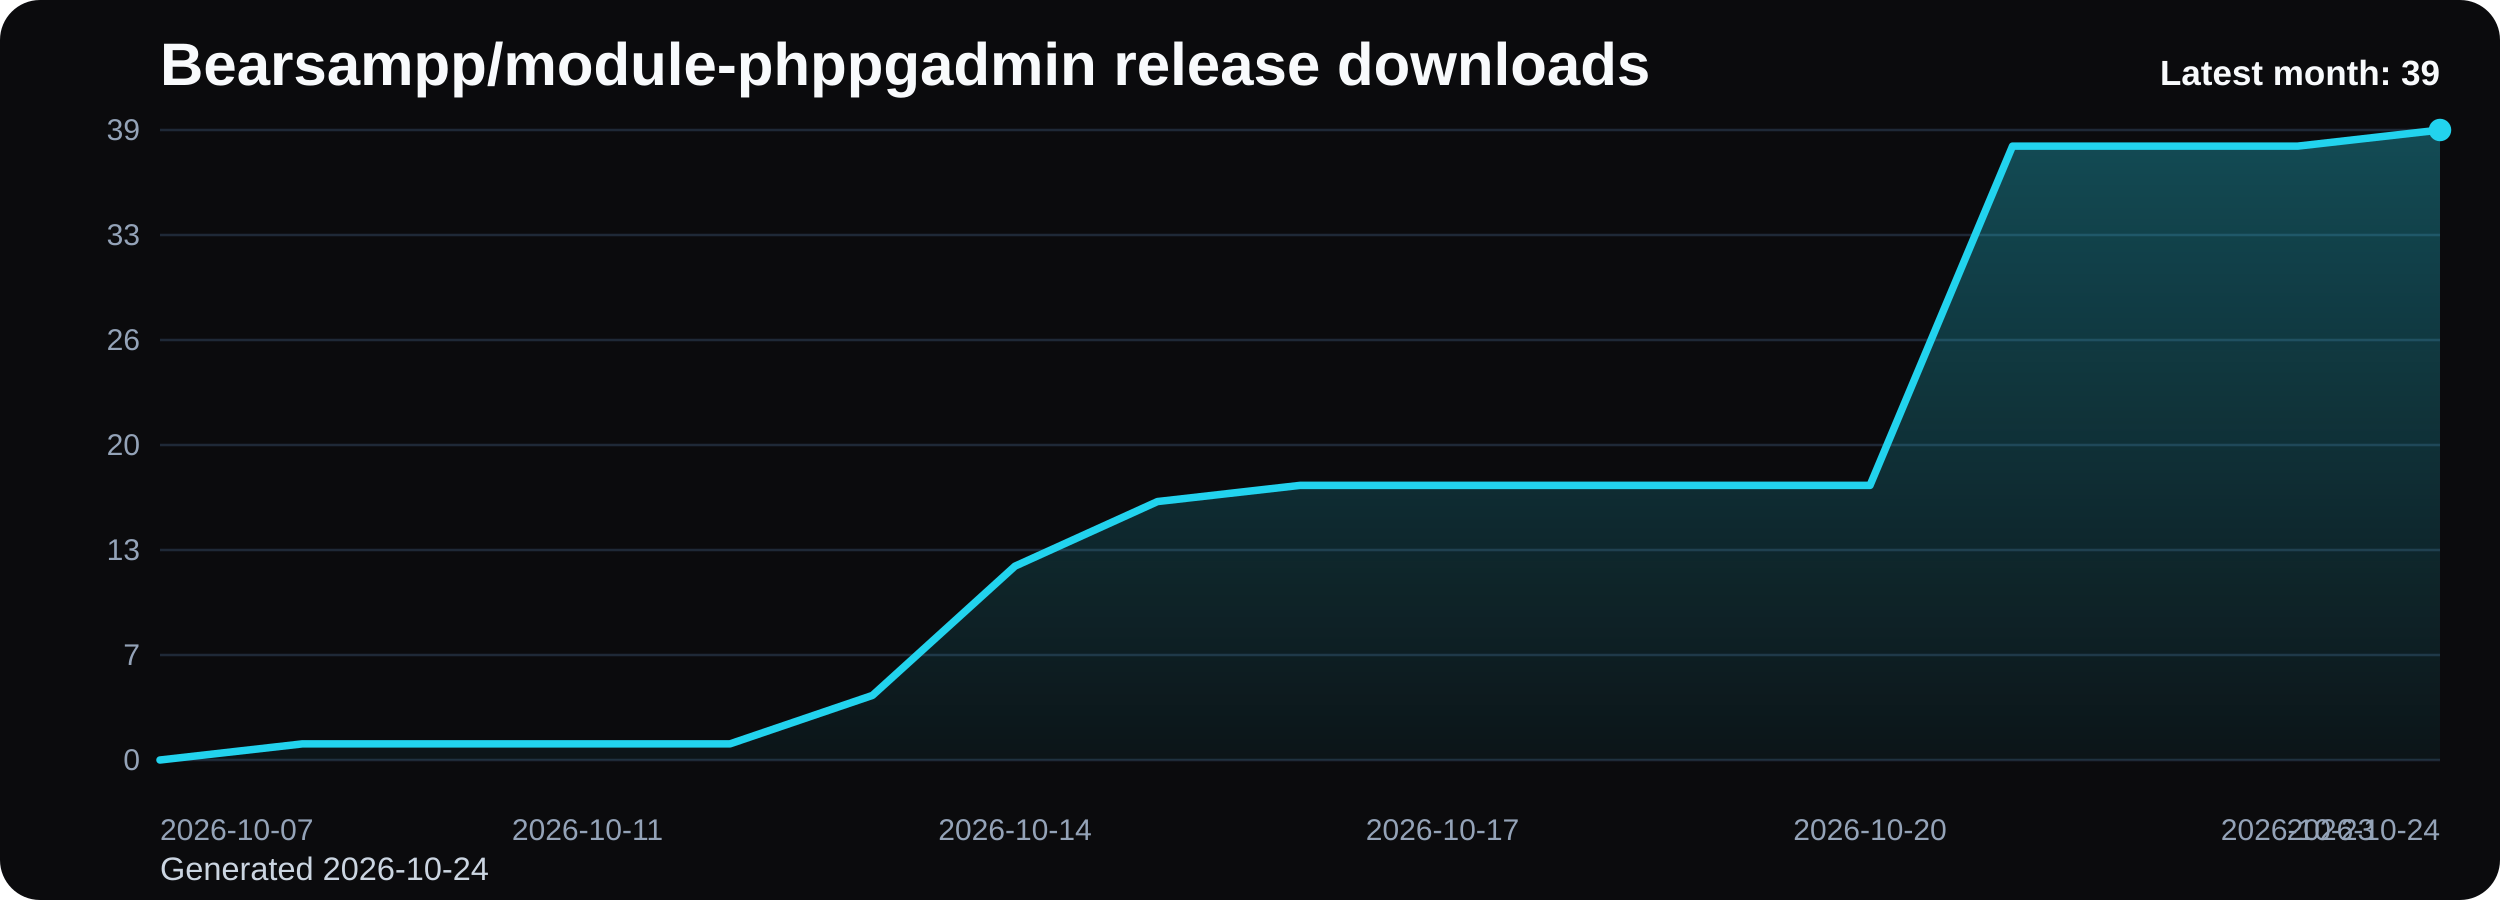
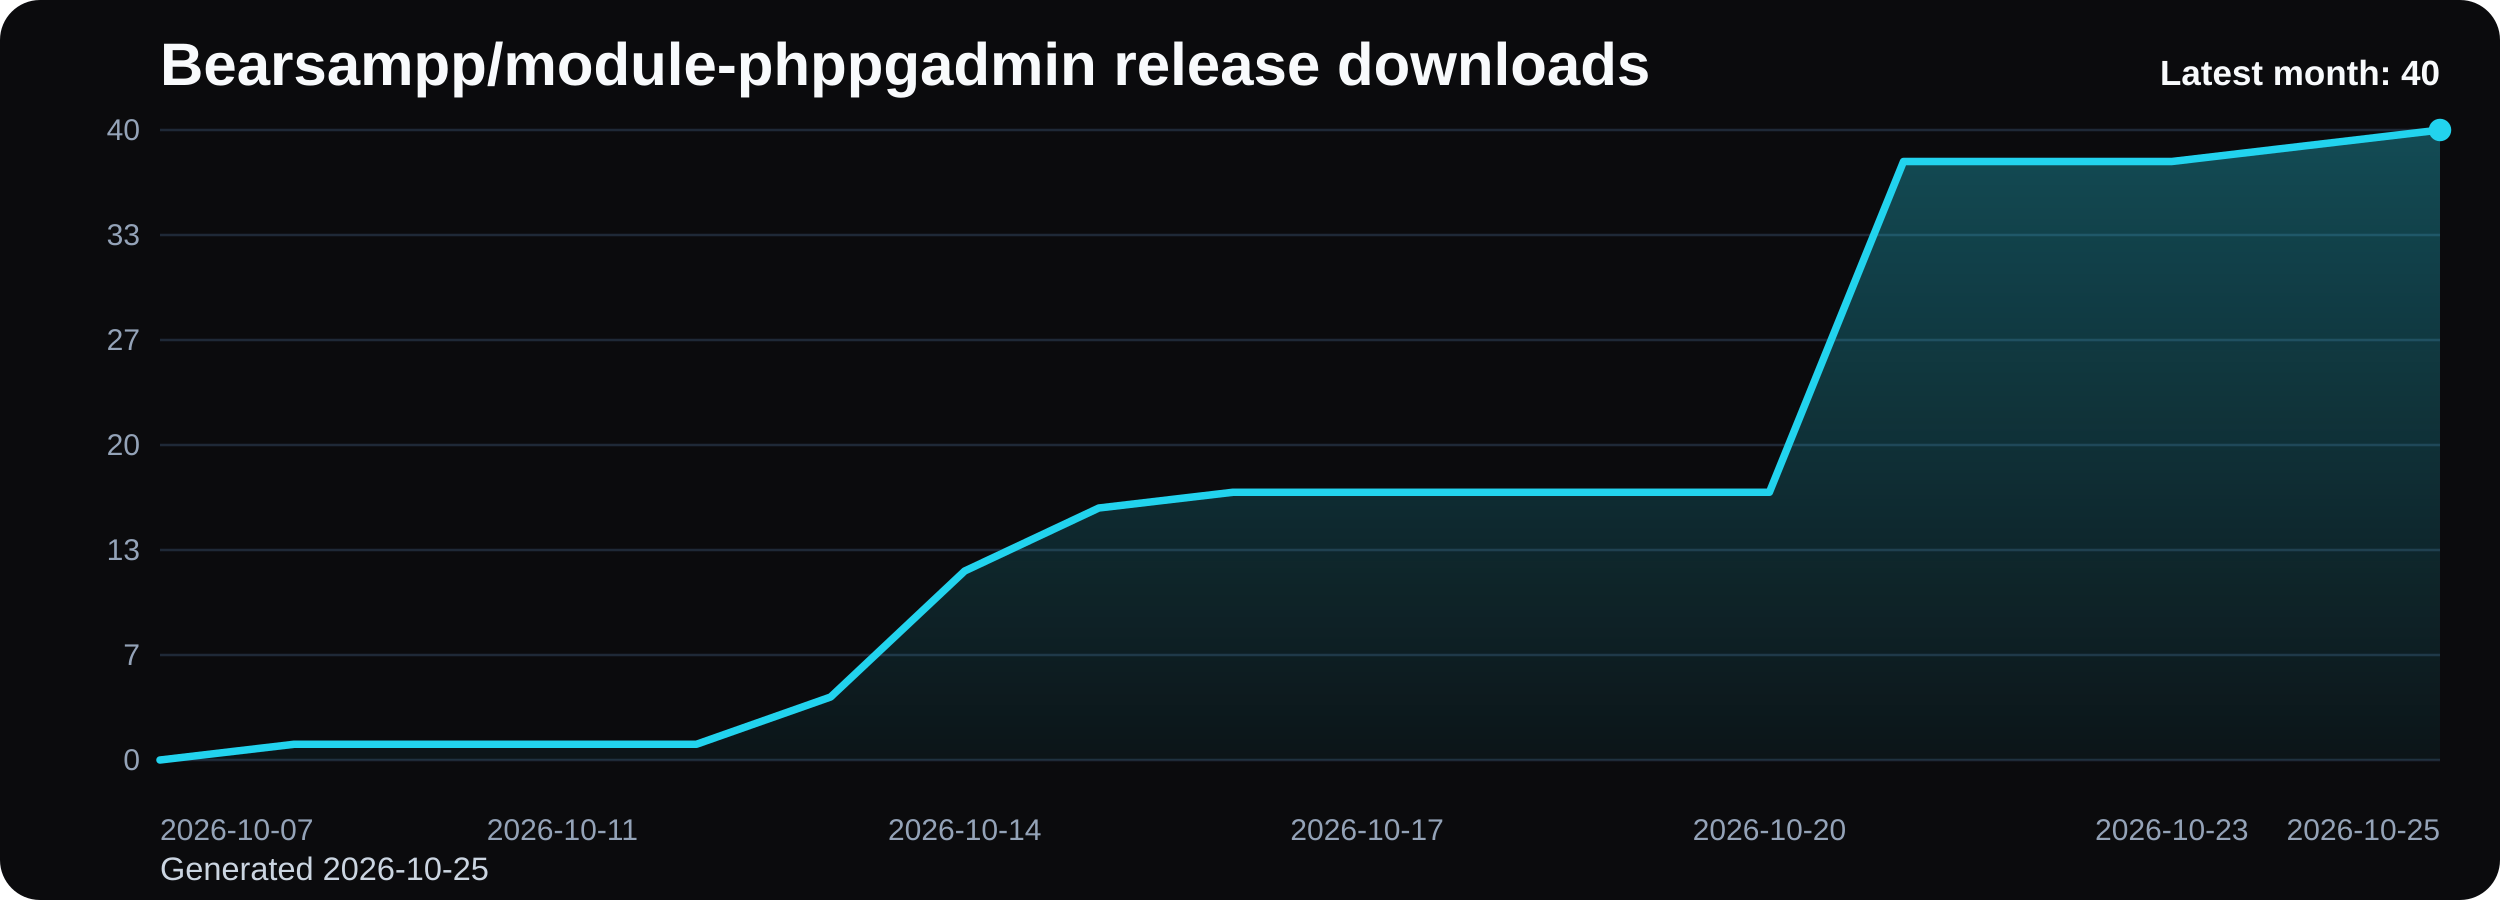
<svg xmlns="http://www.w3.org/2000/svg" viewBox="0 0 1000 360" role="img" aria-label="Bearsampp/module-phppgadmin release downloads chart">
  <defs>
    <linearGradient id="fill-monthly-black" x1="0" y1="0" x2="0" y2="1">
      <stop offset="0%" stop-color="#22d3ee" stop-opacity="0.32" />
      <stop offset="100%" stop-color="#22d3ee" stop-opacity="0.05" />
    </linearGradient>
    <style>
      .bg { fill: #0b0b0d; }
      .title { font: 700 24px Arial, sans-serif; fill: #f8fafc; }
      .sub { font: 400 13px Arial, sans-serif; fill: #cbd5e1; }
      .grid { stroke: #1f2937; stroke-width: 1; }
      .axis { font: 400 12px Arial, sans-serif; fill: #94a3b8; }
      .line { fill: none; stroke: #22d3ee; stroke-width: 3; stroke-linecap: round; stroke-linejoin: round; }
      .dot { fill: #22d3ee; }
      .value { font: 600 11px Arial, sans-serif; fill: #cbd5e1; }
      .latest { font: 700 14px Arial, sans-serif; fill: #f8fafc; }
    </style>
  </defs>
  <rect class="bg" x="0" y="0" width="1000" height="360" rx="16" />
  <text class="title" x="64" y="34">Bearsampp/module-phppgadmin release downloads</text>
-   <text class="sub" x="64" y="352">Generated 2026-10-24</text>
+   <text class="sub" x="64" y="352">Generated 2026-10-25</text>
  <line x1="64" y1="52.00" x2="976" y2="52.00" class="grid" />
-   <text x="56" y="56.00" text-anchor="end" class="axis">39</text>
+   <text x="56" y="56.00" text-anchor="end" class="axis">40</text>
  <line x1="64" y1="94.00" x2="976" y2="94.00" class="grid" />
  <text x="56" y="98.00" text-anchor="end" class="axis">33</text>
  <line x1="64" y1="136.00" x2="976" y2="136.00" class="grid" />
-   <text x="56" y="140.00" text-anchor="end" class="axis">26</text>
+   <text x="56" y="140.00" text-anchor="end" class="axis">27</text>
  <line x1="64" y1="178.00" x2="976" y2="178.00" class="grid" />
  <text x="56" y="182.00" text-anchor="end" class="axis">20</text>
  <line x1="64" y1="220.00" x2="976" y2="220.00" class="grid" />
  <text x="56" y="224.00" text-anchor="end" class="axis">13</text>
  <line x1="64" y1="262.00" x2="976" y2="262.00" class="grid" />
  <text x="56" y="266.00" text-anchor="end" class="axis">7</text>
  <line x1="64" y1="304.00" x2="976" y2="304.00" class="grid" />
  <text x="56" y="308.00" text-anchor="end" class="axis">0</text>
-   <path d="M 64.00 304 L 64.00 304.00 L 121.00 297.54 L 178.00 297.54 L 235.00 297.54 L 292.00 297.54 L 349.00 278.15 L 406.00 226.46 L 463.00 200.62 L 520.00 194.15 L 577.00 194.15 L 634.00 194.15 L 691.00 194.15 L 748.00 194.15 L 805.00 58.46 L 862.00 58.46 L 919.00 58.46 L 976.00 52.00 L 976.00 304 Z" fill="url(#fill-monthly-black)" />
-   <polyline class="line" points="64.00,304.00 121.00,297.54 178.00,297.54 235.00,297.54 292.00,297.54 349.00,278.15 406.00,226.46 463.00,200.62 520.00,194.15 577.00,194.15 634.00,194.15 691.00,194.15 748.00,194.15 805.00,58.46 862.00,58.46 919.00,58.46 976.00,52.00" />
+   <path d="M 64.00 304 L 64.00 304.00 L 117.65 297.70 L 171.29 297.70 L 224.94 297.70 L 278.59 297.70 L 332.24 278.80 L 385.88 228.40 L 439.53 203.20 L 493.18 196.90 L 546.82 196.90 L 600.47 196.90 L 654.12 196.90 L 707.76 196.90 L 761.41 64.60 L 815.06 64.60 L 868.71 64.60 L 922.35 58.30 L 976.00 52.00 L 976.00 304 Z" fill="url(#fill-monthly-black)" />
+   <polyline class="line" points="64.00,304.00 117.65,297.70 171.29,297.70 224.94,297.70 278.59,297.70 332.24,278.80 385.88,228.40 439.53,203.20 493.18,196.90 546.82,196.90 600.47,196.90 654.12,196.90 707.76,196.90 761.41,64.60 815.06,64.60 868.71,64.60 922.35,58.30 976.00,52.00" />
  <circle class="dot" cx="976.00" cy="52.00" r="4.5" />
  <text class="axis" x="64.00" y="336" text-anchor="start">2026-10-07</text>
-   <text class="axis" x="235.00" y="336" text-anchor="middle">2026-10-11</text>
-   <text class="axis" x="406.00" y="336" text-anchor="middle">2026-10-14</text>
-   <text class="axis" x="577.00" y="336" text-anchor="middle">2026-10-17</text>
-   <text class="axis" x="748.00" y="336" text-anchor="middle">2026-10-20</text>
-   <text class="axis" x="919.00" y="336" text-anchor="middle">2026-10-23</text>
-   <text class="axis" x="976.00" y="336" text-anchor="end">2026-10-24</text>
-   <text class="latest" x="976" y="34" text-anchor="end">Latest month: 39</text>
+   <text class="axis" x="224.94" y="336" text-anchor="middle">2026-10-11</text>
+   <text class="axis" x="385.88" y="336" text-anchor="middle">2026-10-14</text>
+   <text class="axis" x="546.82" y="336" text-anchor="middle">2026-10-17</text>
+   <text class="axis" x="707.76" y="336" text-anchor="middle">2026-10-20</text>
+   <text class="axis" x="868.71" y="336" text-anchor="middle">2026-10-23</text>
+   <text class="axis" x="976.00" y="336" text-anchor="end">2026-10-25</text>
+   <text class="latest" x="976" y="34" text-anchor="end">Latest month: 40</text>
</svg>
